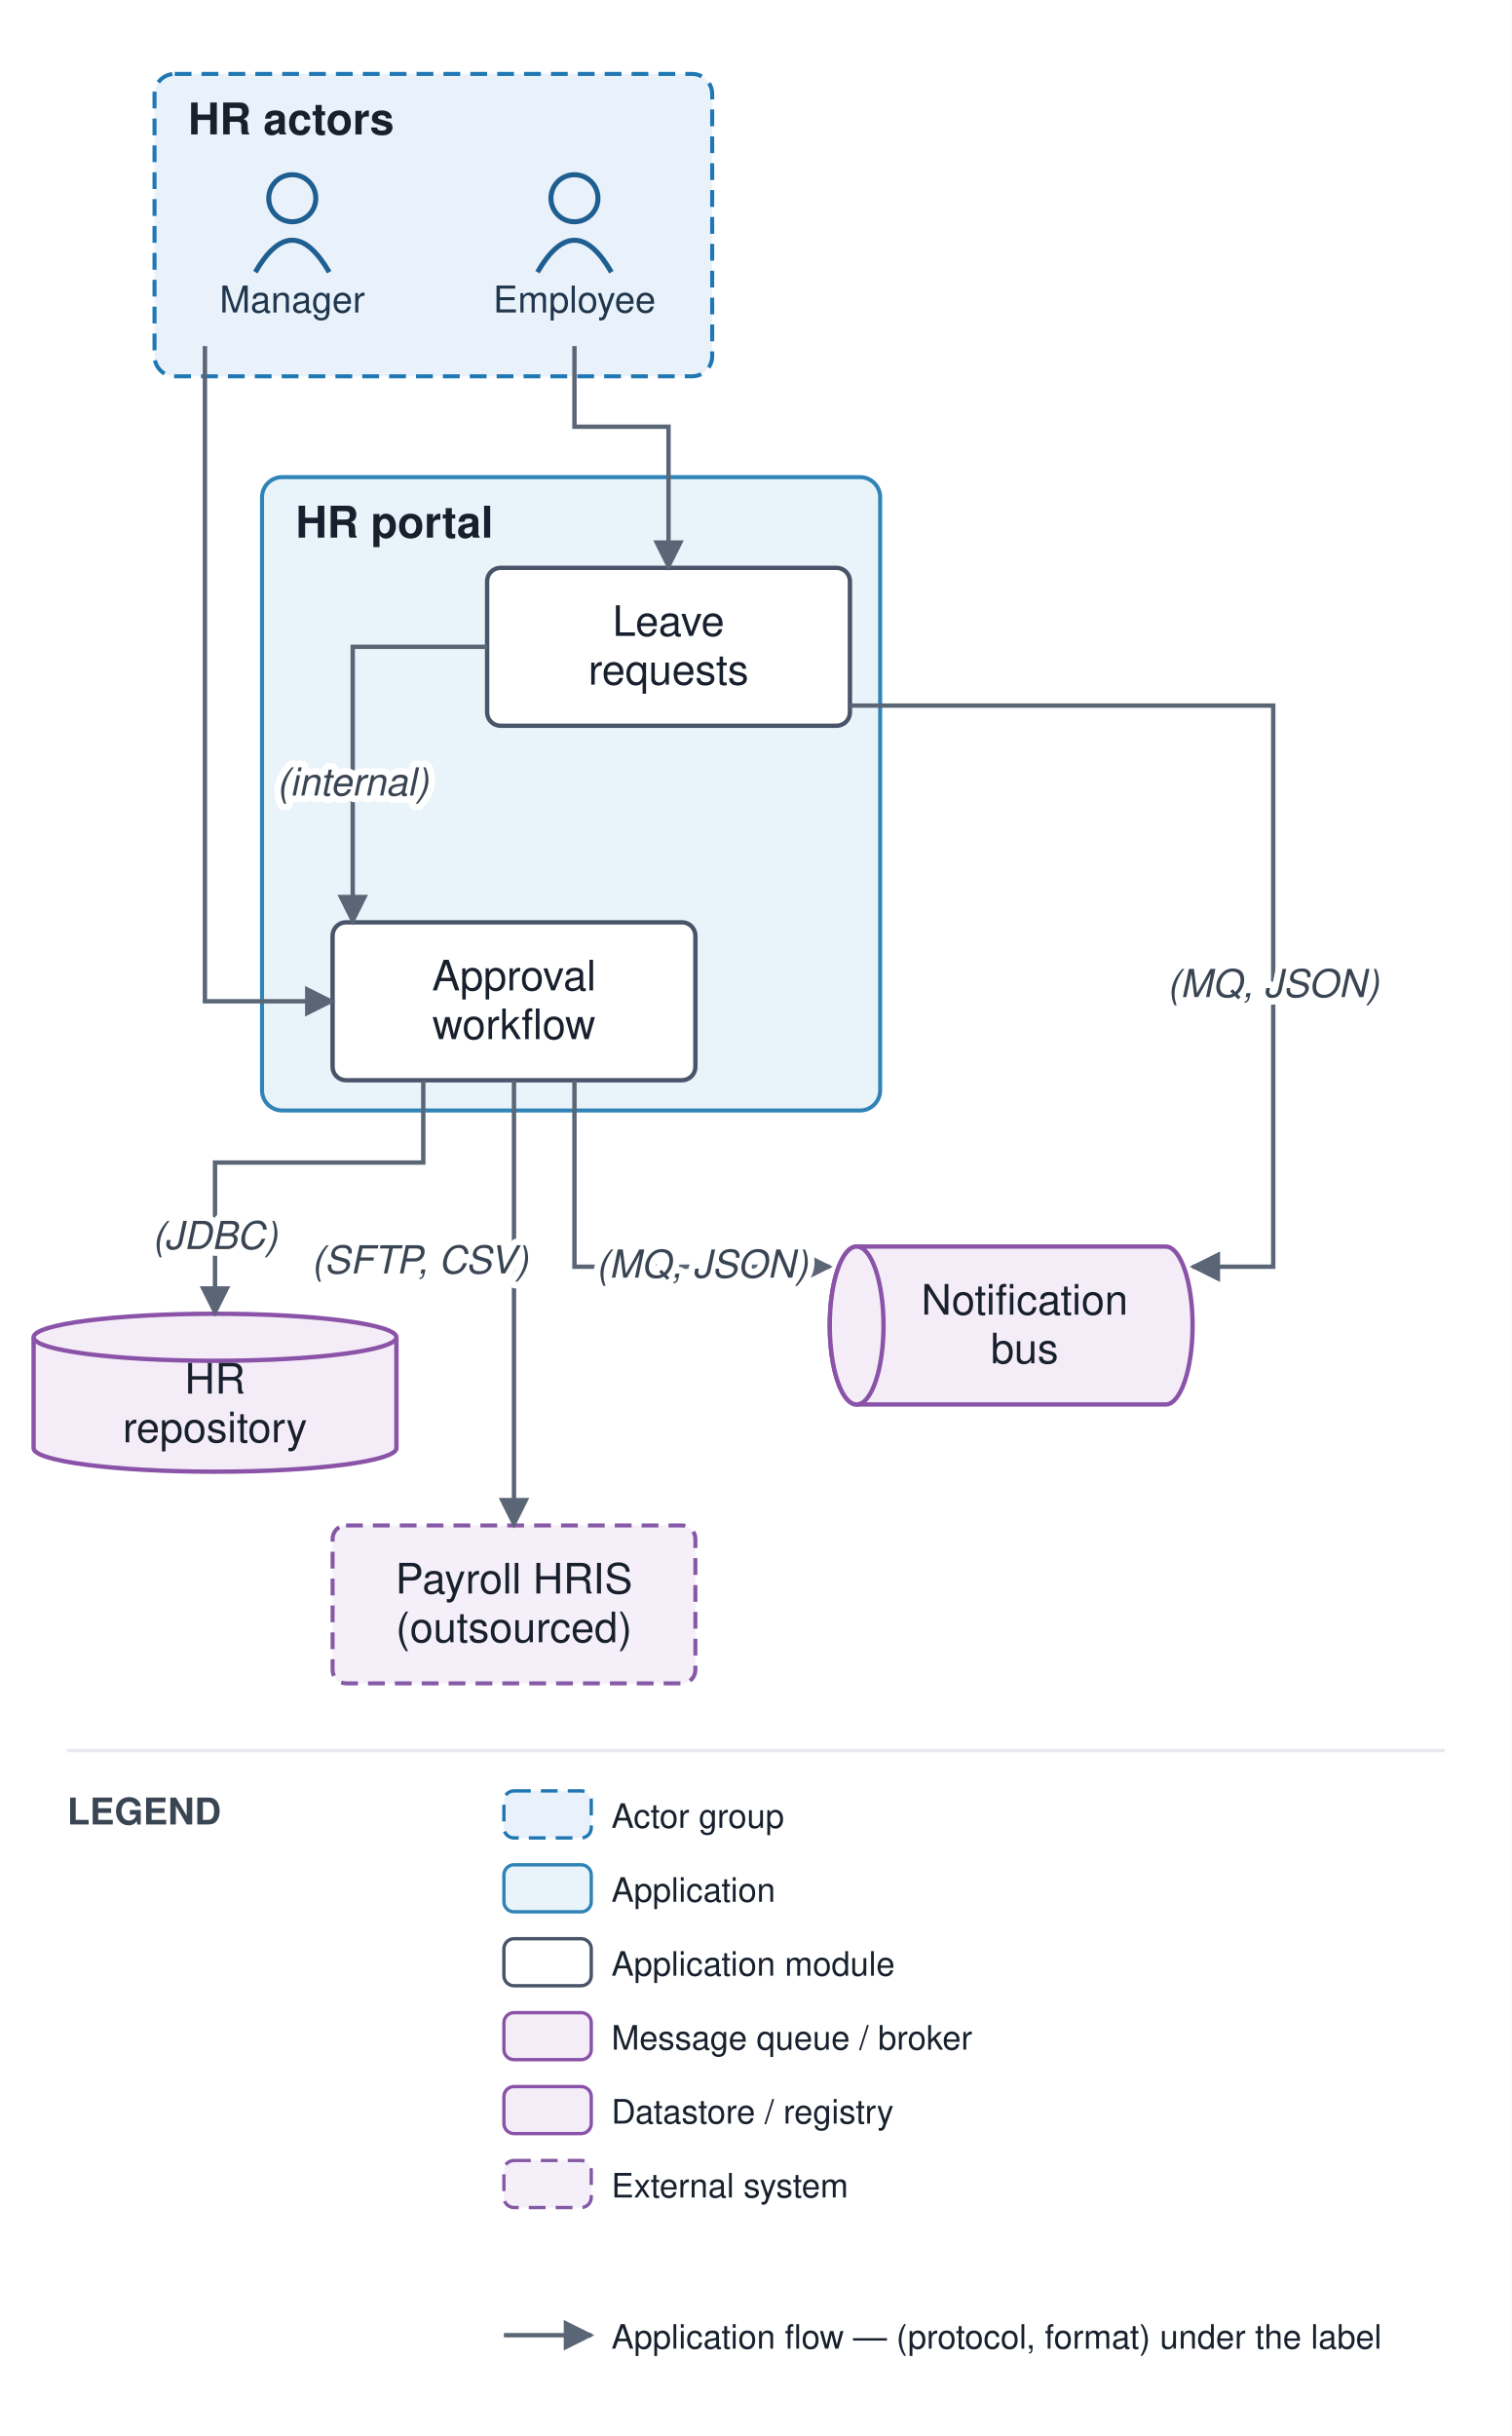
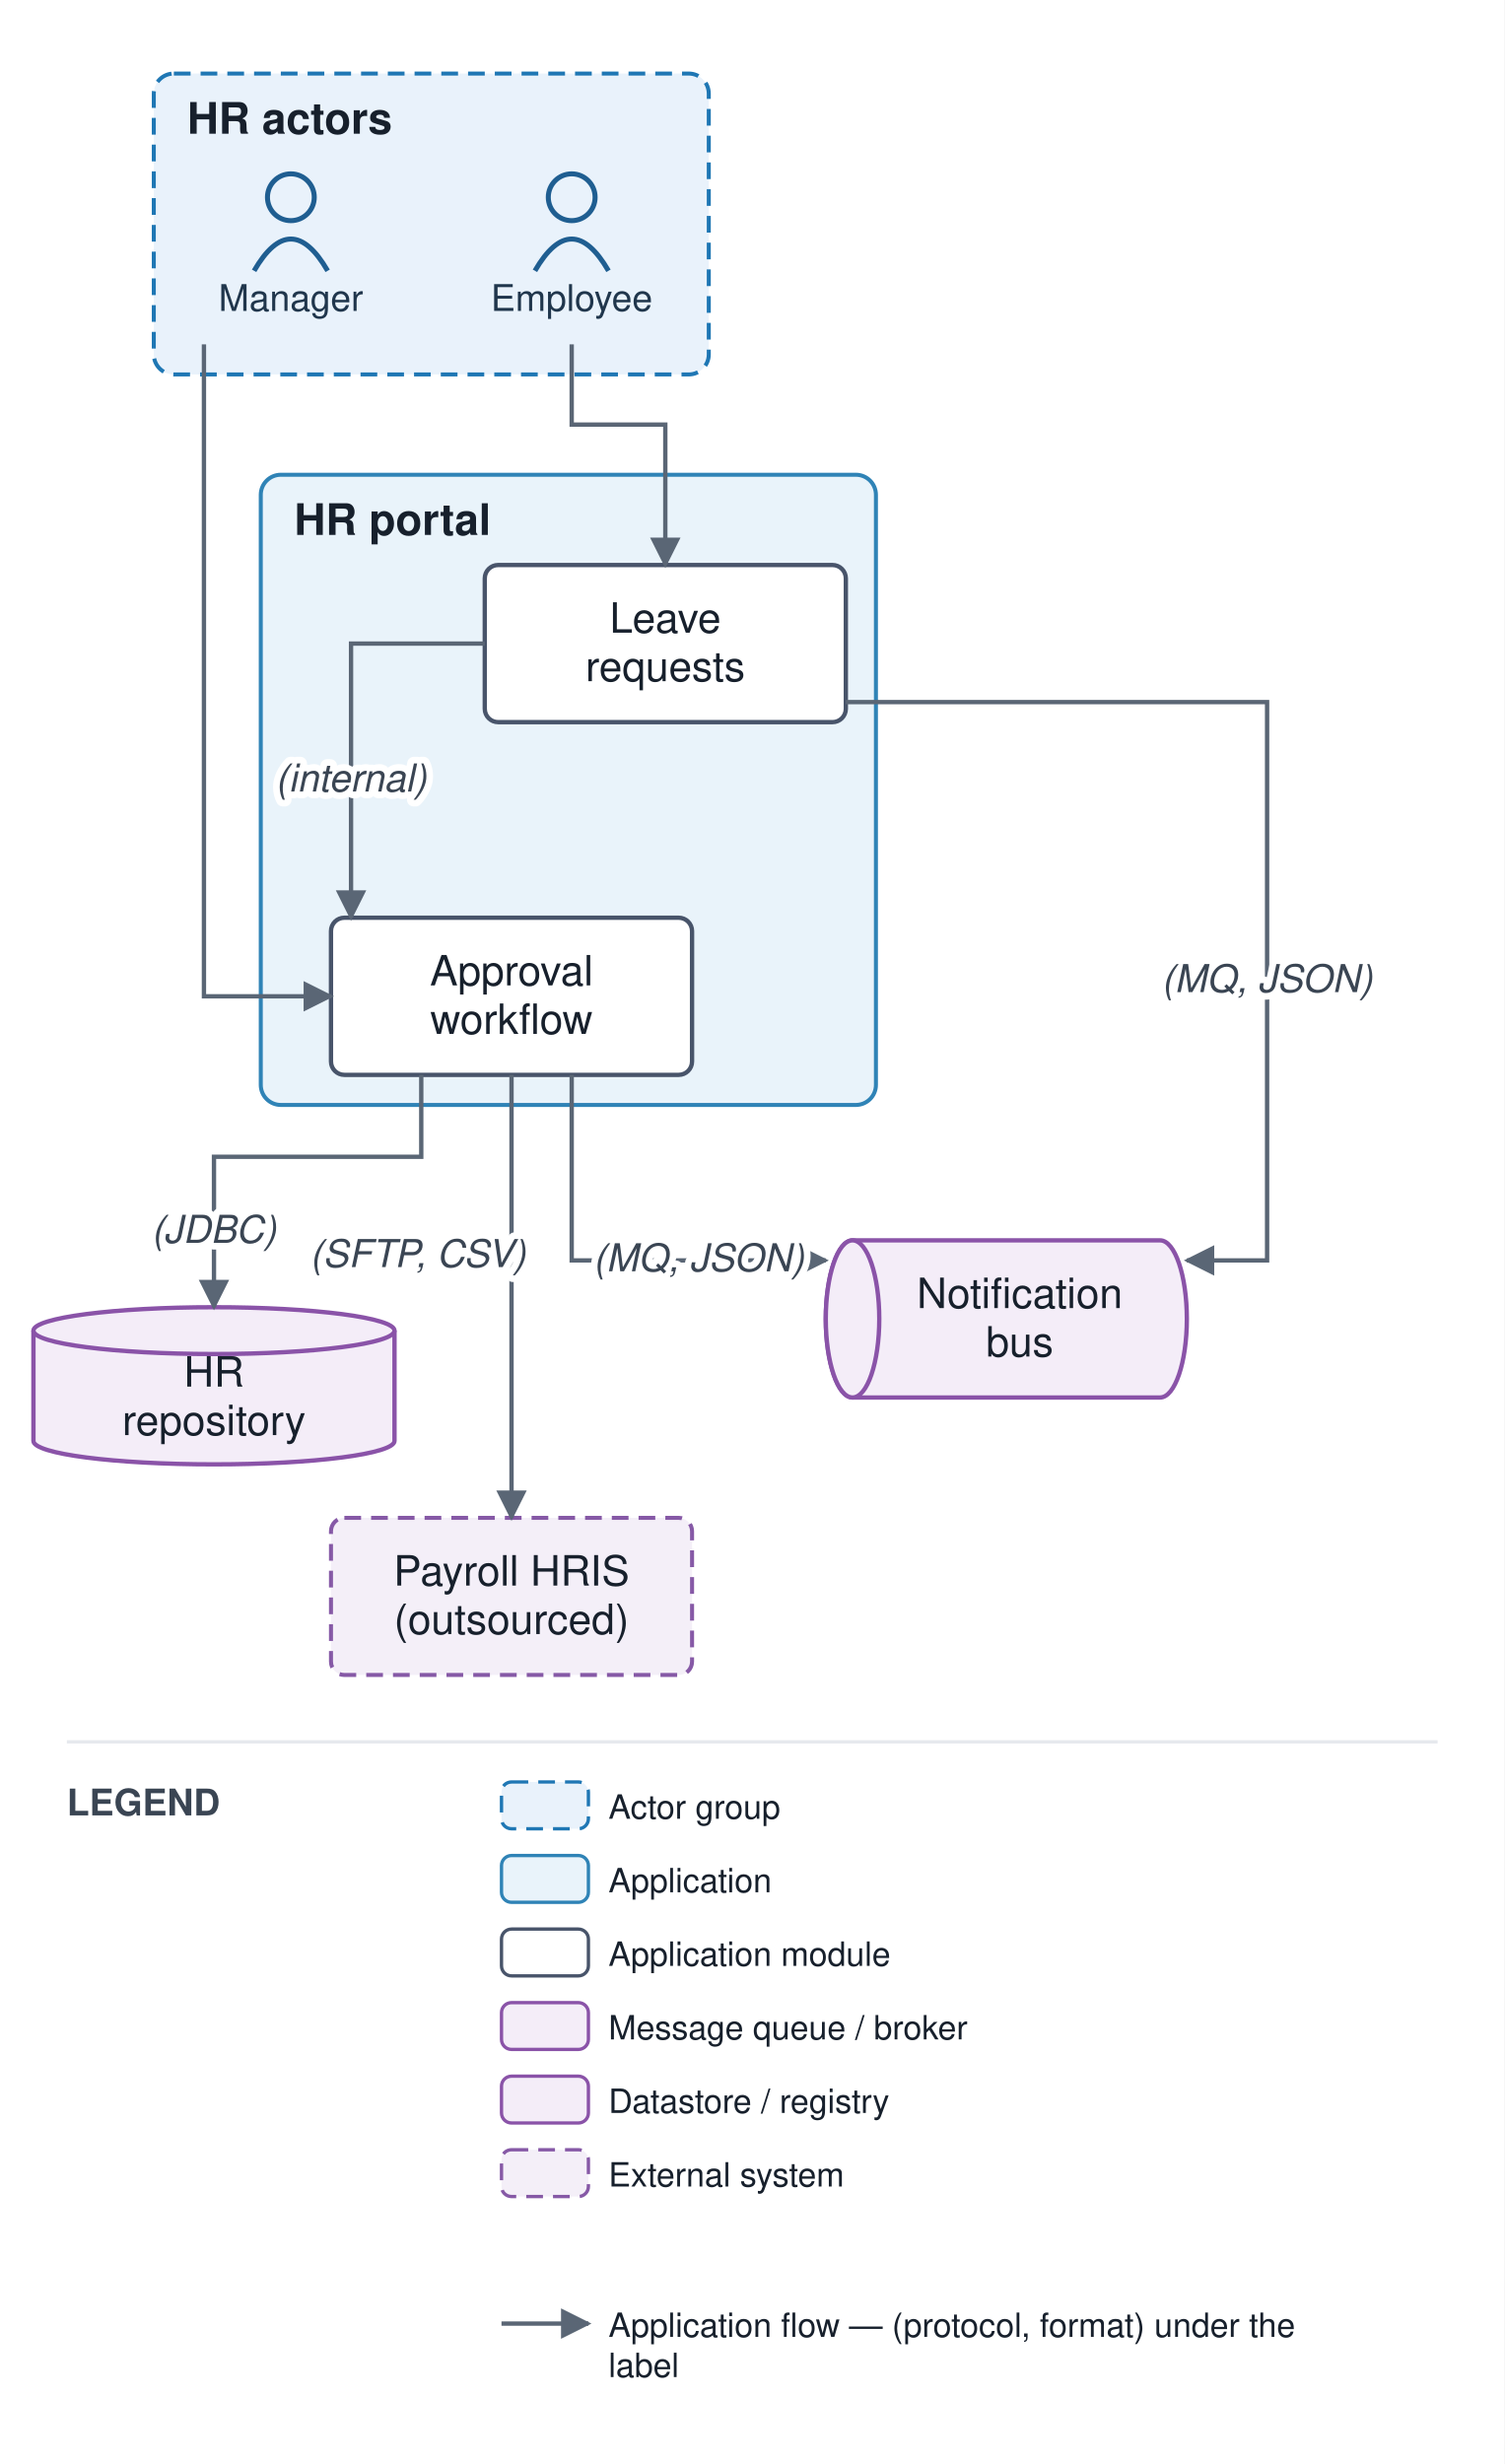
- <svg xmlns="http://www.w3.org/2000/svg" viewBox="0 0 450 725" font-family="Helvetica,Arial,sans-serif">
+ <svg xmlns="http://www.w3.org/2000/svg" viewBox="0 0 450 737" font-family="Helvetica,Arial,sans-serif">
  <defs>
    <marker id="arr" viewBox="0 0 10 10" refX="9" refY="5" markerWidth="7" markerHeight="7" orient="auto-start-reverse">
      <path d="M0,0 L10,5 L0,10 z" fill="#5a6675" />
    </marker>
  </defs>
-   <rect width="450" height="725" fill="#ffffff" />
+   <rect width="450" height="737" fill="#ffffff" />
  <rect x="46" y="22" width="166" height="90" rx="6" fill="#e9f2fb" stroke="#1f77b4" stroke-width="1.2" stroke-dasharray="5 3" />
  <text x="56" y="40" font-size="13" font-weight="bold" fill="#17202c">HR actors</text>
  <rect x="78" y="142" width="184" height="188.5" rx="6" fill="#e9f3fa" stroke="#2f83b6" stroke-width="1.2" />
  <text x="88" y="160" font-size="13" font-weight="bold" fill="#17202c">HR portal</text>
  <circle cx="171" cy="59" r="7" fill="none" stroke="#1f5e91" stroke-width="1.5" />
  <path d="M 160 81 q 11 -19 22 0" fill="none" stroke="#1f5e91" stroke-width="1.5" />
  <text x="171" y="93" font-size="11" text-anchor="middle" fill="#20364c">Employee</text>
  <circle cx="87" cy="59" r="7" fill="none" stroke="#1f5e91" stroke-width="1.5" />
  <path d="M 76 81 q 11 -19 22 0" fill="none" stroke="#1f5e91" stroke-width="1.5" />
  <text x="87" y="93" font-size="11" text-anchor="middle" fill="#20364c">Manager</text>
  <rect x="145" y="169" width="108" height="47" rx="4" fill="#ffffff" stroke="#48546a" stroke-width="1.3" />
  <text x="199" y="189.25" font-size="12.5" text-anchor="middle" fill="#17202c">Leave</text>
  <text x="199" y="203.75" font-size="12.5" text-anchor="middle" fill="#17202c">requests</text>
  <rect x="99" y="274.5" width="108" height="47" rx="4" fill="#ffffff" stroke="#48546a" stroke-width="1.3" />
  <text x="153" y="294.75" font-size="12.5" text-anchor="middle" fill="#17202c">Approval</text>
  <text x="153" y="309.25" font-size="12.5" text-anchor="middle" fill="#17202c">workflow</text>
  <path d="M 255 371 h 92 a 8 23.5 0 0 1 0 47 h -92 a 8 23.5 0 0 1 0 -47" fill="#f4edf8" stroke="#8a53a8" stroke-width="1.3" />
  <ellipse cx="255" cy="394.5" rx="8" ry="23.5" fill="#f4edf8" stroke="#8a53a8" stroke-width="1.3" />
  <text x="305" y="391.25" font-size="12.5" text-anchor="middle" fill="#17202c">Notification</text>
  <text x="305" y="405.75" font-size="12.5" text-anchor="middle" fill="#17202c">bus</text>
  <path d="M 10 398 v 33 a 54 7 0 0 0 108 0 v -33" fill="#f4edf8" stroke="#8a53a8" stroke-width="1.3" />
  <ellipse cx="64" cy="398" rx="54" ry="7" fill="#f4edf8" stroke="#8a53a8" stroke-width="1.3" />
  <text x="64" y="414.75" font-size="12.5" text-anchor="middle" fill="#17202c">HR</text>
  <text x="64" y="429.25" font-size="12.5" text-anchor="middle" fill="#17202c">repository</text>
  <rect x="99" y="454" width="108" height="47" rx="4" fill="#f4eff8" stroke="#8659a6" stroke-width="1.2" stroke-dasharray="5 3" />
  <text x="153" y="474.25" font-size="12.5" text-anchor="middle" fill="#17202c">Payroll HRIS</text>
  <text x="153" y="488.75" font-size="12.5" text-anchor="middle" fill="#17202c">(outsourced)</text>
  <path d="M 171 103 L 171 127 L 199 127 L 199 169" fill="none" stroke="#5a6675" stroke-width="1.3" marker-end="url(#arr)" />
  <path d="M 145 192.5 L 105 192.5 L 105 274.5" fill="none" stroke="#5a6675" stroke-width="1.3" marker-end="url(#arr)" />
  <path d="M 61 103 L 61 298 L 99 298" fill="none" stroke="#5a6675" stroke-width="1.3" marker-end="url(#arr)" />
  <path d="M 126 321.5 L 126 346 L 64 346 L 64 391" fill="none" stroke="#5a6675" stroke-width="1.3" marker-end="url(#arr)" />
  <path d="M 171 321.5 L 171 377 L 247 377" fill="none" stroke="#5a6675" stroke-width="1.3" marker-end="url(#arr)" />
  <path d="M 253 210 L 379 210 L 379 377 L 355 377" fill="none" stroke="#5a6675" stroke-width="1.3" marker-end="url(#arr)" />
  <path d="M 153 321.5 L 153 430 L 153 454" fill="none" stroke="#5a6675" stroke-width="1.3" marker-end="url(#arr)" />
  <text x="105" y="236.75" font-size="11.5" text-anchor="middle" fill="#3a4553" font-style="italic" stroke="#ffffff" stroke-width="4" paint-order="stroke" stroke-linejoin="round">(internal)</text>
  <text x="64" y="371.75" font-size="11.5" text-anchor="middle" fill="#3a4553" font-style="italic" stroke="#ffffff" stroke-width="4" paint-order="stroke" stroke-linejoin="round">(JDBC)</text>
  <text x="209" y="380.25" font-size="11.5" text-anchor="middle" fill="#3a4553" font-style="italic" stroke="#ffffff" stroke-width="4" paint-order="stroke" stroke-linejoin="round">(MQ, JSON)</text>
  <text x="379" y="296.75" font-size="11.5" text-anchor="middle" fill="#3a4553" font-style="italic" stroke="#ffffff" stroke-width="4" paint-order="stroke" stroke-linejoin="round">(MQ, JSON)</text>
  <text x="125" y="379" font-size="11.5" text-anchor="middle" fill="#3a4553" font-style="italic" stroke="#ffffff" stroke-width="4" paint-order="stroke" stroke-linejoin="round">(SFTP, CSV)</text>
  <line x1="20" y1="521" x2="430" y2="521" stroke="#e6e9ee" stroke-width="1" />
  <text x="20" y="543" font-size="11" font-weight="bold" fill="#3a4553">LEGEND</text>
  <rect x="150" y="533" width="26" height="14" rx="3" fill="#e9f2fb" stroke="#1f77b4" stroke-dasharray="5 3" />
  <text x="182" y="544" font-size="10" fill="#17202c">Actor group</text>
  <rect x="150" y="555" width="26" height="14" rx="3" fill="#e9f3fa" stroke="#2f83b6" />
  <text x="182" y="566" font-size="10" fill="#17202c">Application</text>
  <rect x="150" y="577" width="26" height="14" rx="3" fill="#ffffff" stroke="#48546a" />
  <text x="182" y="588" font-size="10" fill="#17202c">Application module</text>
  <rect x="150" y="599" width="26" height="14" rx="3" fill="#f4edf8" stroke="#8a53a8" />
  <text x="182" y="610" font-size="10" fill="#17202c">Message queue / broker</text>
  <rect x="150" y="621" width="26" height="14" rx="3" fill="#f4edf8" stroke="#8a53a8" />
  <text x="182" y="632" font-size="10" fill="#17202c">Datastore / registry</text>
  <rect x="150" y="643" width="26" height="14" rx="3" fill="#f4eff8" stroke="#8659a6" stroke-dasharray="5 3" />
  <text x="182" y="654" font-size="10" fill="#17202c">External system</text>
  <line x1="150" y1="695" x2="176" y2="695" stroke="#5a6675" stroke-width="1.3" marker-end="url(#arr)" />
-   <text x="182" y="699" font-size="10" fill="#17202c">Application flow — (protocol, format) under the label</text>
+   <text x="182" y="699" font-size="10" fill="#17202c">Application flow — (protocol, format) under the</text>
+   <text x="182" y="711" font-size="10" fill="#17202c">label</text>
</svg>
